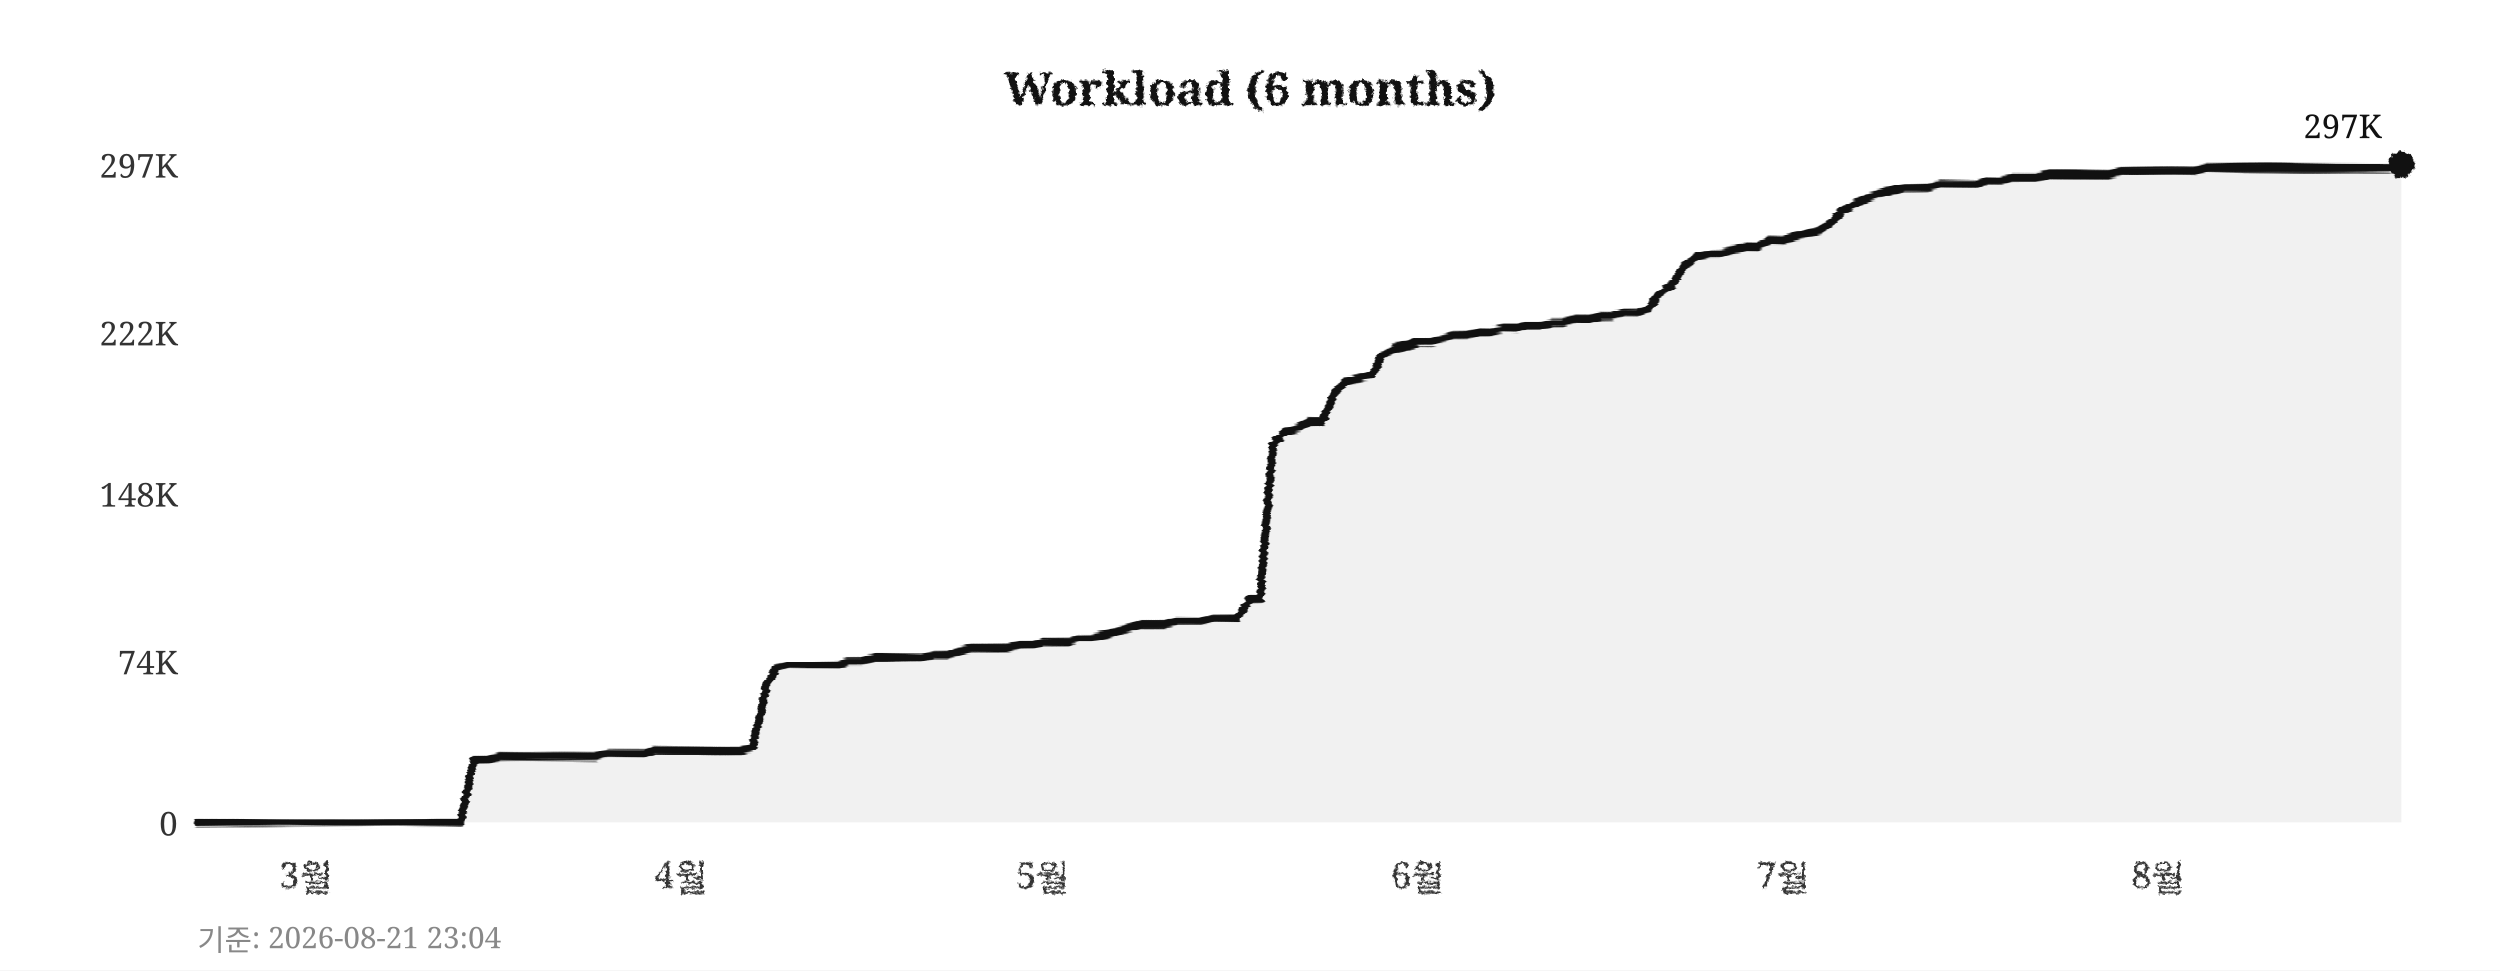
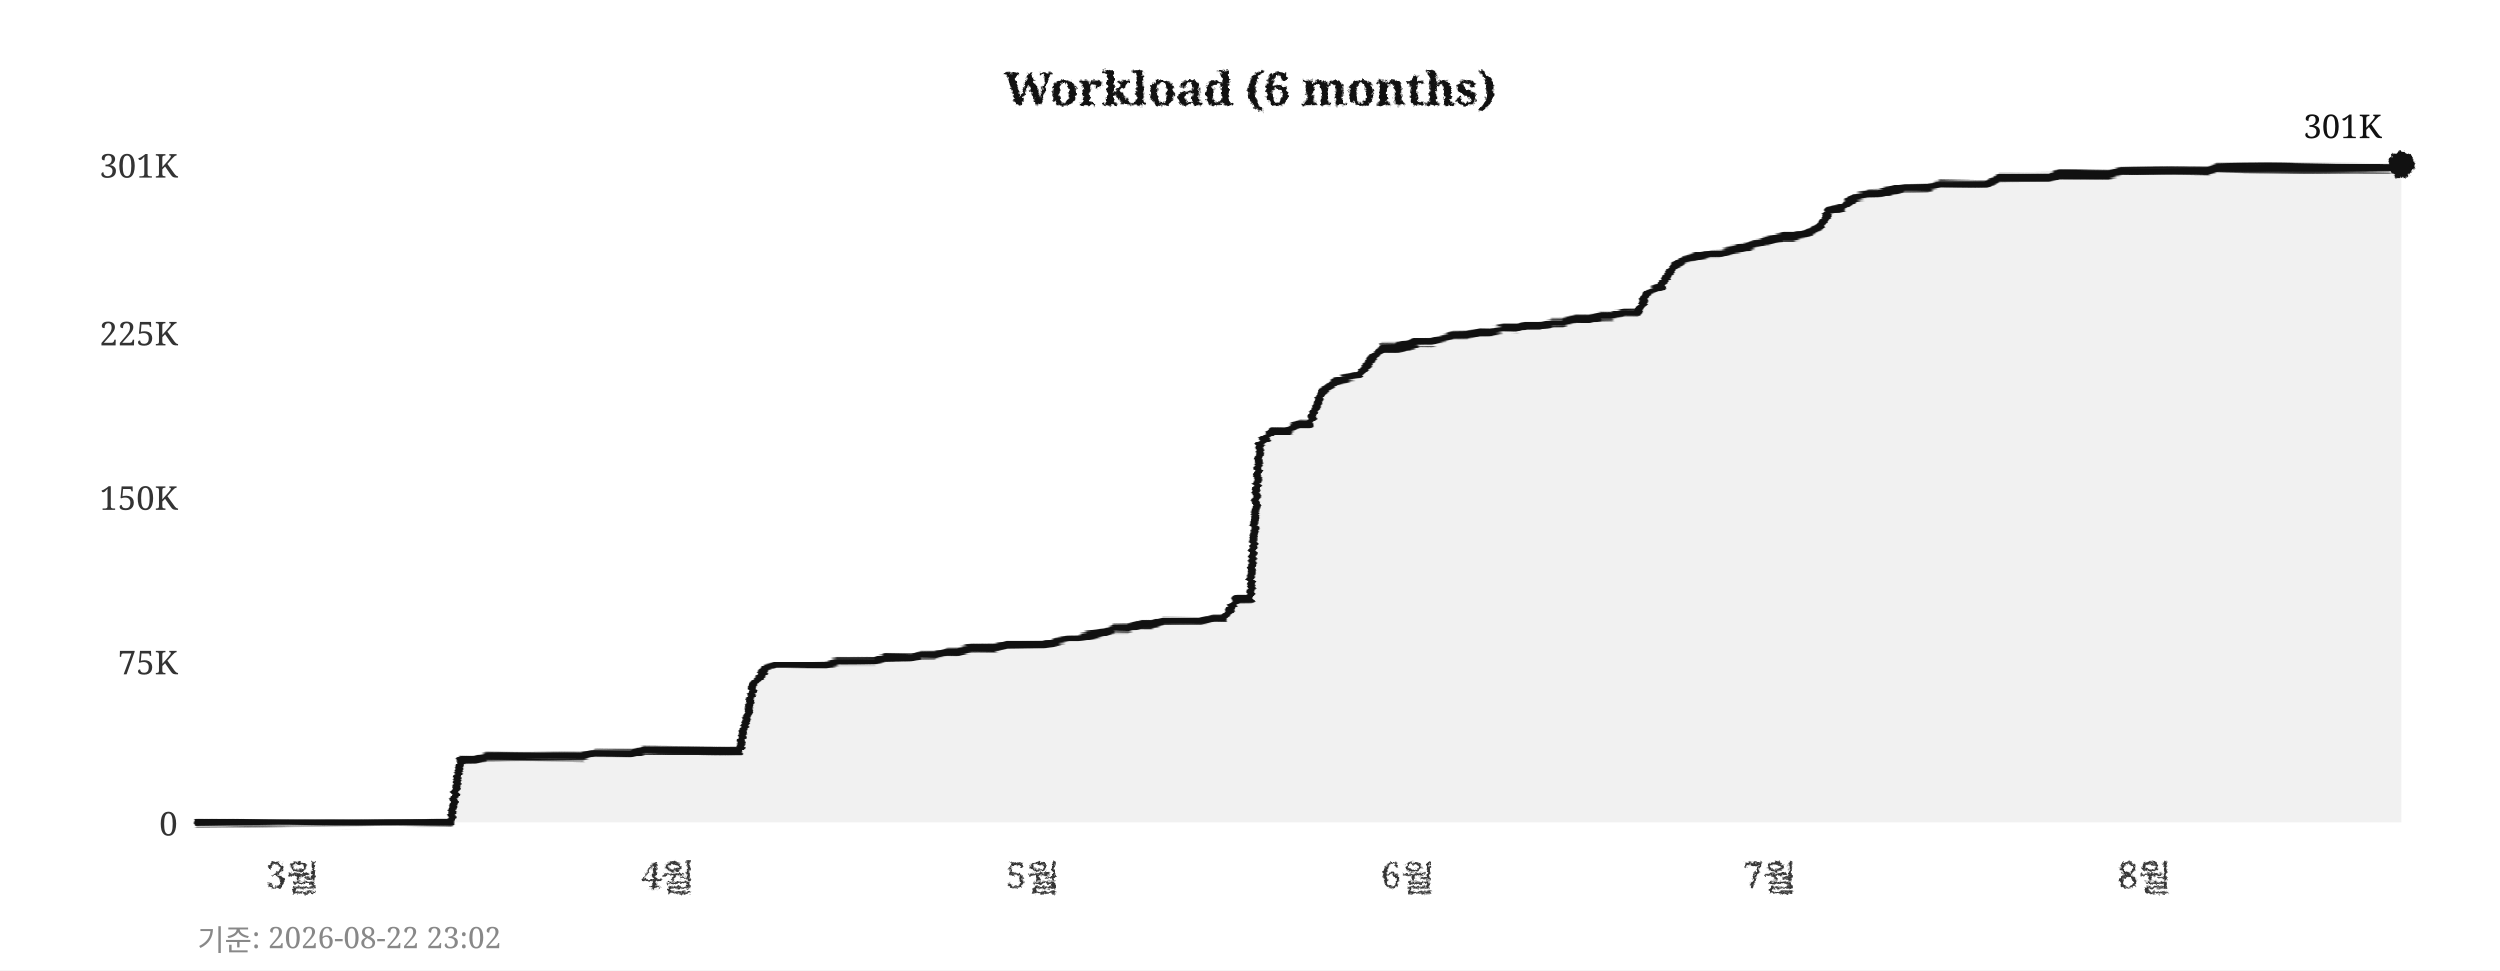
<svg xmlns="http://www.w3.org/2000/svg" width="760" height="295">
  <defs>
    <filter id="pencil" x="-5%" y="-5%" width="110%" height="110%">
      <feTurbulence type="fractalNoise" baseFrequency="0.9" numOctaves="4" seed="5" result="noise" />
      <feDisplacementMap in="SourceGraphic" in2="noise" scale="1.6" xChannelSelector="R" yChannelSelector="G" />
    </filter>
    <filter id="pline" x="-2%" y="-30%" width="104%" height="160%">
      <feTurbulence type="fractalNoise" baseFrequency="0.015 0.9" numOctaves="3" seed="11" result="noise" />
      <feDisplacementMap in="SourceGraphic" in2="noise" scale="1.8" xChannelSelector="R" yChannelSelector="G" />
    </filter>
    <filter id="rough" x="-5%" y="-5%" width="110%" height="110%">
      <feTurbulence type="turbulence" baseFrequency="0.05" numOctaves="2" seed="2" result="noise" />
      <feDisplacementMap in="SourceGraphic" in2="noise" scale="2" xChannelSelector="R" yChannelSelector="G" />
    </filter>
  </defs>
  <rect width="760" height="295" fill="#ffffff" />
  <text x="380" y="32" text-anchor="middle" font-size="14" font-weight="bold" font-family="Georgia,serif" fill="#111111" filter="url(#pencil)">Workload (6 months)</text>
  <line x1="60" y1="250" x2="730" y2="250" stroke="#cccccc" stroke-width="0.7" stroke-dasharray="4,5" filter="url(#rough)" />
  <text x="54" y="254" text-anchor="end" font-size="10" font-family="Georgia,serif" fill="#333333">0</text>
  <line x1="60" y1="201" x2="730" y2="201" stroke="#cccccc" stroke-width="0.7" stroke-dasharray="4,5" filter="url(#rough)" />
-   <text x="54" y="205" text-anchor="end" font-size="10" font-family="Georgia,serif" fill="#333333">74K</text>
-   <line x1="60" y1="150" x2="730" y2="150" stroke="#cccccc" stroke-width="0.7" stroke-dasharray="4,5" filter="url(#rough)" />
-   <text x="54" y="154" text-anchor="end" font-size="10" font-family="Georgia,serif" fill="#333333">148K</text>
+   <text x="54" y="205" text-anchor="end" font-size="10" font-family="Georgia,serif" fill="#333333">75K</text>
+   <line x1="60" y1="151" x2="730" y2="151" stroke="#cccccc" stroke-width="0.7" stroke-dasharray="4,5" filter="url(#rough)" />
+   <text x="54" y="155" text-anchor="end" font-size="10" font-family="Georgia,serif" fill="#333333">150K</text>
  <line x1="60" y1="101" x2="730" y2="101" stroke="#cccccc" stroke-width="0.7" stroke-dasharray="4,5" filter="url(#rough)" />
-   <text x="54" y="105" text-anchor="end" font-size="10" font-family="Georgia,serif" fill="#333333">222K</text>
+   <text x="54" y="105" text-anchor="end" font-size="10" font-family="Georgia,serif" fill="#333333">225K</text>
  <line x1="60" y1="50" x2="730" y2="50" stroke="#cccccc" stroke-width="0.7" stroke-dasharray="4,5" filter="url(#rough)" />
-   <text x="54" y="54" text-anchor="end" font-size="10" font-family="Georgia,serif" fill="#333333">297K</text>
-   <text x="93" y="270" text-anchor="middle" font-size="11" font-family="Georgia,serif" fill="#333333" filter="url(#pencil)">3월</text>
-   <text x="207" y="270" text-anchor="middle" font-size="11" font-family="Georgia,serif" fill="#333333" filter="url(#pencil)">4월</text>
-   <text x="317" y="270" text-anchor="middle" font-size="11" font-family="Georgia,serif" fill="#333333" filter="url(#pencil)">5월</text>
-   <text x="431" y="270" text-anchor="middle" font-size="11" font-family="Georgia,serif" fill="#333333" filter="url(#pencil)">6월</text>
-   <text x="542" y="270" text-anchor="middle" font-size="11" font-family="Georgia,serif" fill="#333333" filter="url(#pencil)">7월</text>
-   <text x="656" y="270" text-anchor="middle" font-size="11" font-family="Georgia,serif" fill="#333333" filter="url(#pencil)">8월</text>
+   <text x="54" y="54" text-anchor="end" font-size="10" font-family="Georgia,serif" fill="#333333">301K</text>
+   <text x="89" y="270" text-anchor="middle" font-size="11" font-family="Georgia,serif" fill="#333333" filter="url(#pencil)">3월</text>
+   <text x="203" y="270" text-anchor="middle" font-size="11" font-family="Georgia,serif" fill="#333333" filter="url(#pencil)">4월</text>
+   <text x="314" y="270" text-anchor="middle" font-size="11" font-family="Georgia,serif" fill="#333333" filter="url(#pencil)">5월</text>
+   <text x="428" y="270" text-anchor="middle" font-size="11" font-family="Georgia,serif" fill="#333333" filter="url(#pencil)">6월</text>
+   <text x="538" y="270" text-anchor="middle" font-size="11" font-family="Georgia,serif" fill="#333333" filter="url(#pencil)">7월</text>
+   <text x="652" y="270" text-anchor="middle" font-size="11" font-family="Georgia,serif" fill="#333333" filter="url(#pencil)">8월</text>
  <line x1="59" y1="42" x2="59" y2="256" stroke="#111111" stroke-width="2" filter="url(#pline)" />
  <line x1="52" y1="251" x2="738" y2="251" stroke="#111111" stroke-width="2" filter="url(#pline)" />
-   <polygon points="60,250 60,250 63,250 67,250 71,250 74,250 78,250 82,250 85,250 89,250 93,250 96,250 100,250 104,250 107,250 111,250 115,250 118,250 122,250 126,250 129,250 133,250 137,250 140,250 144,231 148,231 152,230 155,230 159,230 163,230 166,230 170,230 174,230 177,230 181,230 185,229 188,229 192,229 196,229 199,228 203,228 207,228 210,228 214,228 218,228 221,228 225,228 229,227 233,208 236,203 240,202 244,202 247,202 251,202 255,202 258,201 262,201 266,200 269,200 273,200 277,200 280,200 284,199 288,199 291,198 295,197 299,197 302,197 306,197 310,196 314,196 317,195 321,195 325,195 328,194 332,194 336,193 339,192 343,191 347,190 350,190 354,190 358,189 361,189 365,189 369,188 372,188 376,188 380,182 383,182 387,135 391,131 395,130 398,128 402,128 406,119 409,116 413,115 417,114 420,108 424,106 428,105 431,104 435,104 439,103 442,102 446,102 450,101 453,101 457,100 461,100 464,99 468,99 472,98 475,98 479,97 483,97 487,96 490,96 494,95 498,95 501,94 505,89 509,86 512,81 516,78 520,77 523,77 527,76 531,75 534,75 538,73 542,73 545,72 549,71 553,70 556,68 560,64 564,62 568,60 571,59 575,58 579,57 582,57 586,57 590,56 593,56 597,56 601,56 604,55 608,55 612,54 615,54 619,54 623,53 626,53 630,53 634,53 637,53 641,53 645,52 649,52 652,52 656,52 660,52 663,52 667,52 671,51 674,51 678,51 682,51 685,51 689,51 693,51 696,51 700,51 704,51 707,51 711,51 715,51 718,51 722,51 726,51 730,50 730,250" fill="#e8e8e8" opacity="0.6" />
-   <polyline points="60,250 63,250 67,250 71,250 74,250 78,250 82,250 85,250 89,250 93,250 96,250 100,250 104,250 107,250 111,250 115,250 118,250 122,250 126,250 129,250 133,250 137,250 140,250 144,231 148,231 152,230 155,230 159,230 163,230 166,230 170,230 174,230 177,230 181,230 185,229 188,229 192,229 196,229 199,228 203,228 207,228 210,228 214,228 218,228 221,228 225,228 229,227 233,208 236,203 240,202 244,202 247,202 251,202 255,202 258,201 262,201 266,200 269,200 273,200 277,200 280,200 284,199 288,199 291,198 295,197 299,197 302,197 306,197 310,196 314,196 317,195 321,195 325,195 328,194 332,194 336,193 339,192 343,191 347,190 350,190 354,190 358,189 361,189 365,189 369,188 372,188 376,188 380,182 383,182 387,135 391,131 395,130 398,128 402,128 406,119 409,116 413,115 417,114 420,108 424,106 428,105 431,104 435,104 439,103 442,102 446,102 450,101 453,101 457,100 461,100 464,99 468,99 472,98 475,98 479,97 483,97 487,96 490,96 494,95 498,95 501,94 505,89 509,86 512,81 516,78 520,77 523,77 527,76 531,75 534,75 538,73 542,73 545,72 549,71 553,70 556,68 560,64 564,62 568,60 571,59 575,58 579,57 582,57 586,57 590,56 593,56 597,56 601,56 604,55 608,55 612,54 615,54 619,54 623,53 626,53 630,53 634,53 637,53 641,53 645,52 649,52 652,52 656,52 660,52 663,52 667,52 671,51 674,51 678,51 682,51 685,51 689,51 693,51 696,51 700,51 704,51 707,51 711,51 715,51 718,51 722,51 726,51 730,50" fill="none" stroke="#111111" stroke-width="2.4" stroke-linejoin="round" stroke-linecap="round" filter="url(#pline)" />
+   <polygon points="60,250 60,250 63,250 67,250 71,250 74,250 78,250 82,250 85,250 89,250 93,250 96,250 100,250 104,250 107,250 111,250 115,250 118,250 122,250 126,250 129,250 133,250 137,250 140,231 144,231 148,230 152,230 155,230 159,230 163,230 166,230 170,230 174,230 177,230 181,229 185,229 188,229 192,229 196,228 199,228 203,228 207,228 210,228 214,228 218,228 221,228 225,228 229,208 233,203 236,202 240,202 244,202 247,202 251,202 255,201 258,201 262,201 266,201 269,200 273,200 277,200 280,199 284,199 288,198 291,198 295,197 299,197 302,197 306,196 310,196 314,196 317,196 321,195 325,194 328,194 332,193 336,192 339,191 343,191 347,190 350,190 354,189 358,189 361,189 365,189 369,188 372,188 376,182 380,182 383,135 387,131 391,131 395,129 398,129 402,119 406,116 409,115 413,114 417,109 420,106 424,106 428,105 431,104 435,104 439,103 442,102 446,102 450,101 453,101 457,100 461,100 464,99 468,99 472,98 475,98 479,97 483,97 487,96 490,96 494,95 498,95 501,89 505,87 509,81 512,79 516,78 520,77 523,77 527,76 531,75 534,74 538,73 542,72 545,72 549,71 553,69 556,64 560,63 564,60 568,59 571,59 575,58 579,57 582,57 586,57 590,56 593,56 597,56 601,56 604,56 608,54 612,54 615,54 619,54 623,54 626,53 630,53 634,53 637,53 641,53 645,52 649,52 652,52 656,52 660,52 663,52 667,52 671,52 674,51 678,51 682,51 685,51 689,51 693,51 696,51 700,51 704,51 707,51 711,51 715,51 718,51 722,51 726,51 730,50 730,250" fill="#e8e8e8" opacity="0.6" />
+   <polyline points="60,250 63,250 67,250 71,250 74,250 78,250 82,250 85,250 89,250 93,250 96,250 100,250 104,250 107,250 111,250 115,250 118,250 122,250 126,250 129,250 133,250 137,250 140,231 144,231 148,230 152,230 155,230 159,230 163,230 166,230 170,230 174,230 177,230 181,229 185,229 188,229 192,229 196,228 199,228 203,228 207,228 210,228 214,228 218,228 221,228 225,228 229,208 233,203 236,202 240,202 244,202 247,202 251,202 255,201 258,201 262,201 266,201 269,200 273,200 277,200 280,199 284,199 288,198 291,198 295,197 299,197 302,197 306,196 310,196 314,196 317,196 321,195 325,194 328,194 332,193 336,192 339,191 343,191 347,190 350,190 354,189 358,189 361,189 365,189 369,188 372,188 376,182 380,182 383,135 387,131 391,131 395,129 398,129 402,119 406,116 409,115 413,114 417,109 420,106 424,106 428,105 431,104 435,104 439,103 442,102 446,102 450,101 453,101 457,100 461,100 464,99 468,99 472,98 475,98 479,97 483,97 487,96 490,96 494,95 498,95 501,89 505,87 509,81 512,79 516,78 520,77 523,77 527,76 531,75 534,74 538,73 542,72 545,72 549,71 553,69 556,64 560,63 564,60 568,59 571,59 575,58 579,57 582,57 586,57 590,56 593,56 597,56 601,56 604,56 608,54 612,54 615,54 619,54 623,54 626,53 630,53 634,53 637,53 641,53 645,52 649,52 652,52 656,52 660,52 663,52 667,52 671,52 674,51 678,51 682,51 685,51 689,51 693,51 696,51 700,51 704,51 707,51 711,51 715,51 718,51 722,51 726,51 730,50" fill="none" stroke="#111111" stroke-width="2.4" stroke-linejoin="round" stroke-linecap="round" filter="url(#pline)" />
  <circle cx="730" cy="50" r="4" fill="#111111" filter="url(#pencil)" />
-   <text x="724" y="42" text-anchor="end" font-size="10" font-family="Georgia,serif" fill="#111111">297K</text>
-   <text x="60" y="289" font-size="9" font-family="Georgia,serif" fill="#888888">기준: 2026-08-21 23:04</text>
+   <text x="724" y="42" text-anchor="end" font-size="10" font-family="Georgia,serif" fill="#111111">301K</text>
+   <text x="60" y="289" font-size="9" font-family="Georgia,serif" fill="#888888">기준: 2026-08-22 23:02</text>
</svg>
